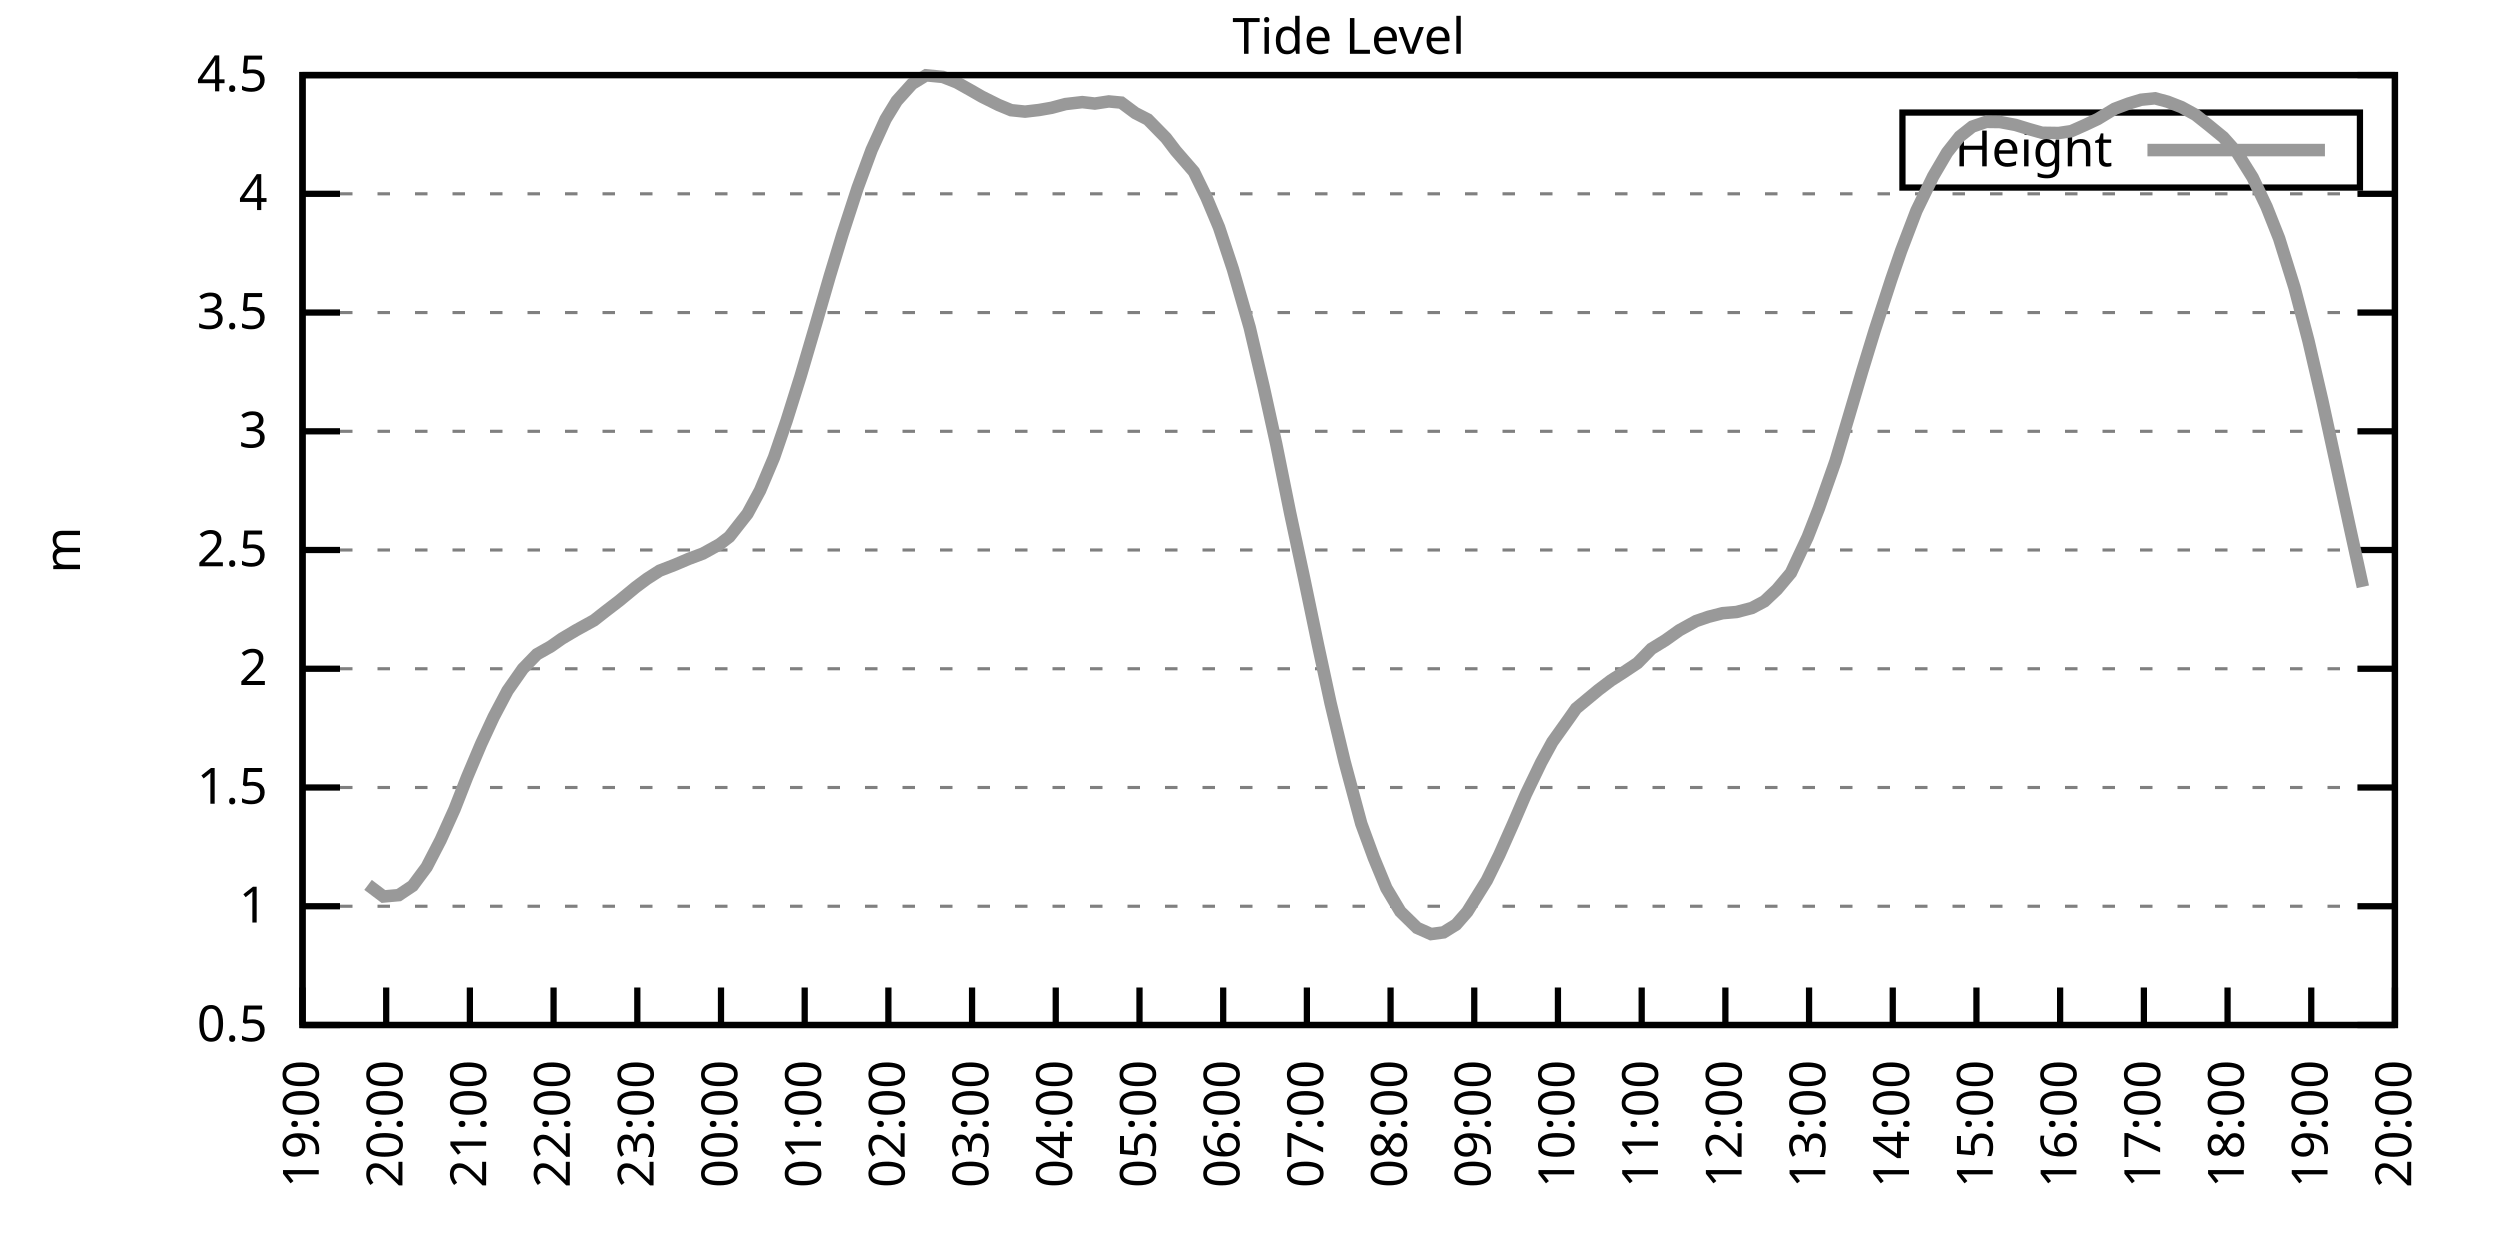
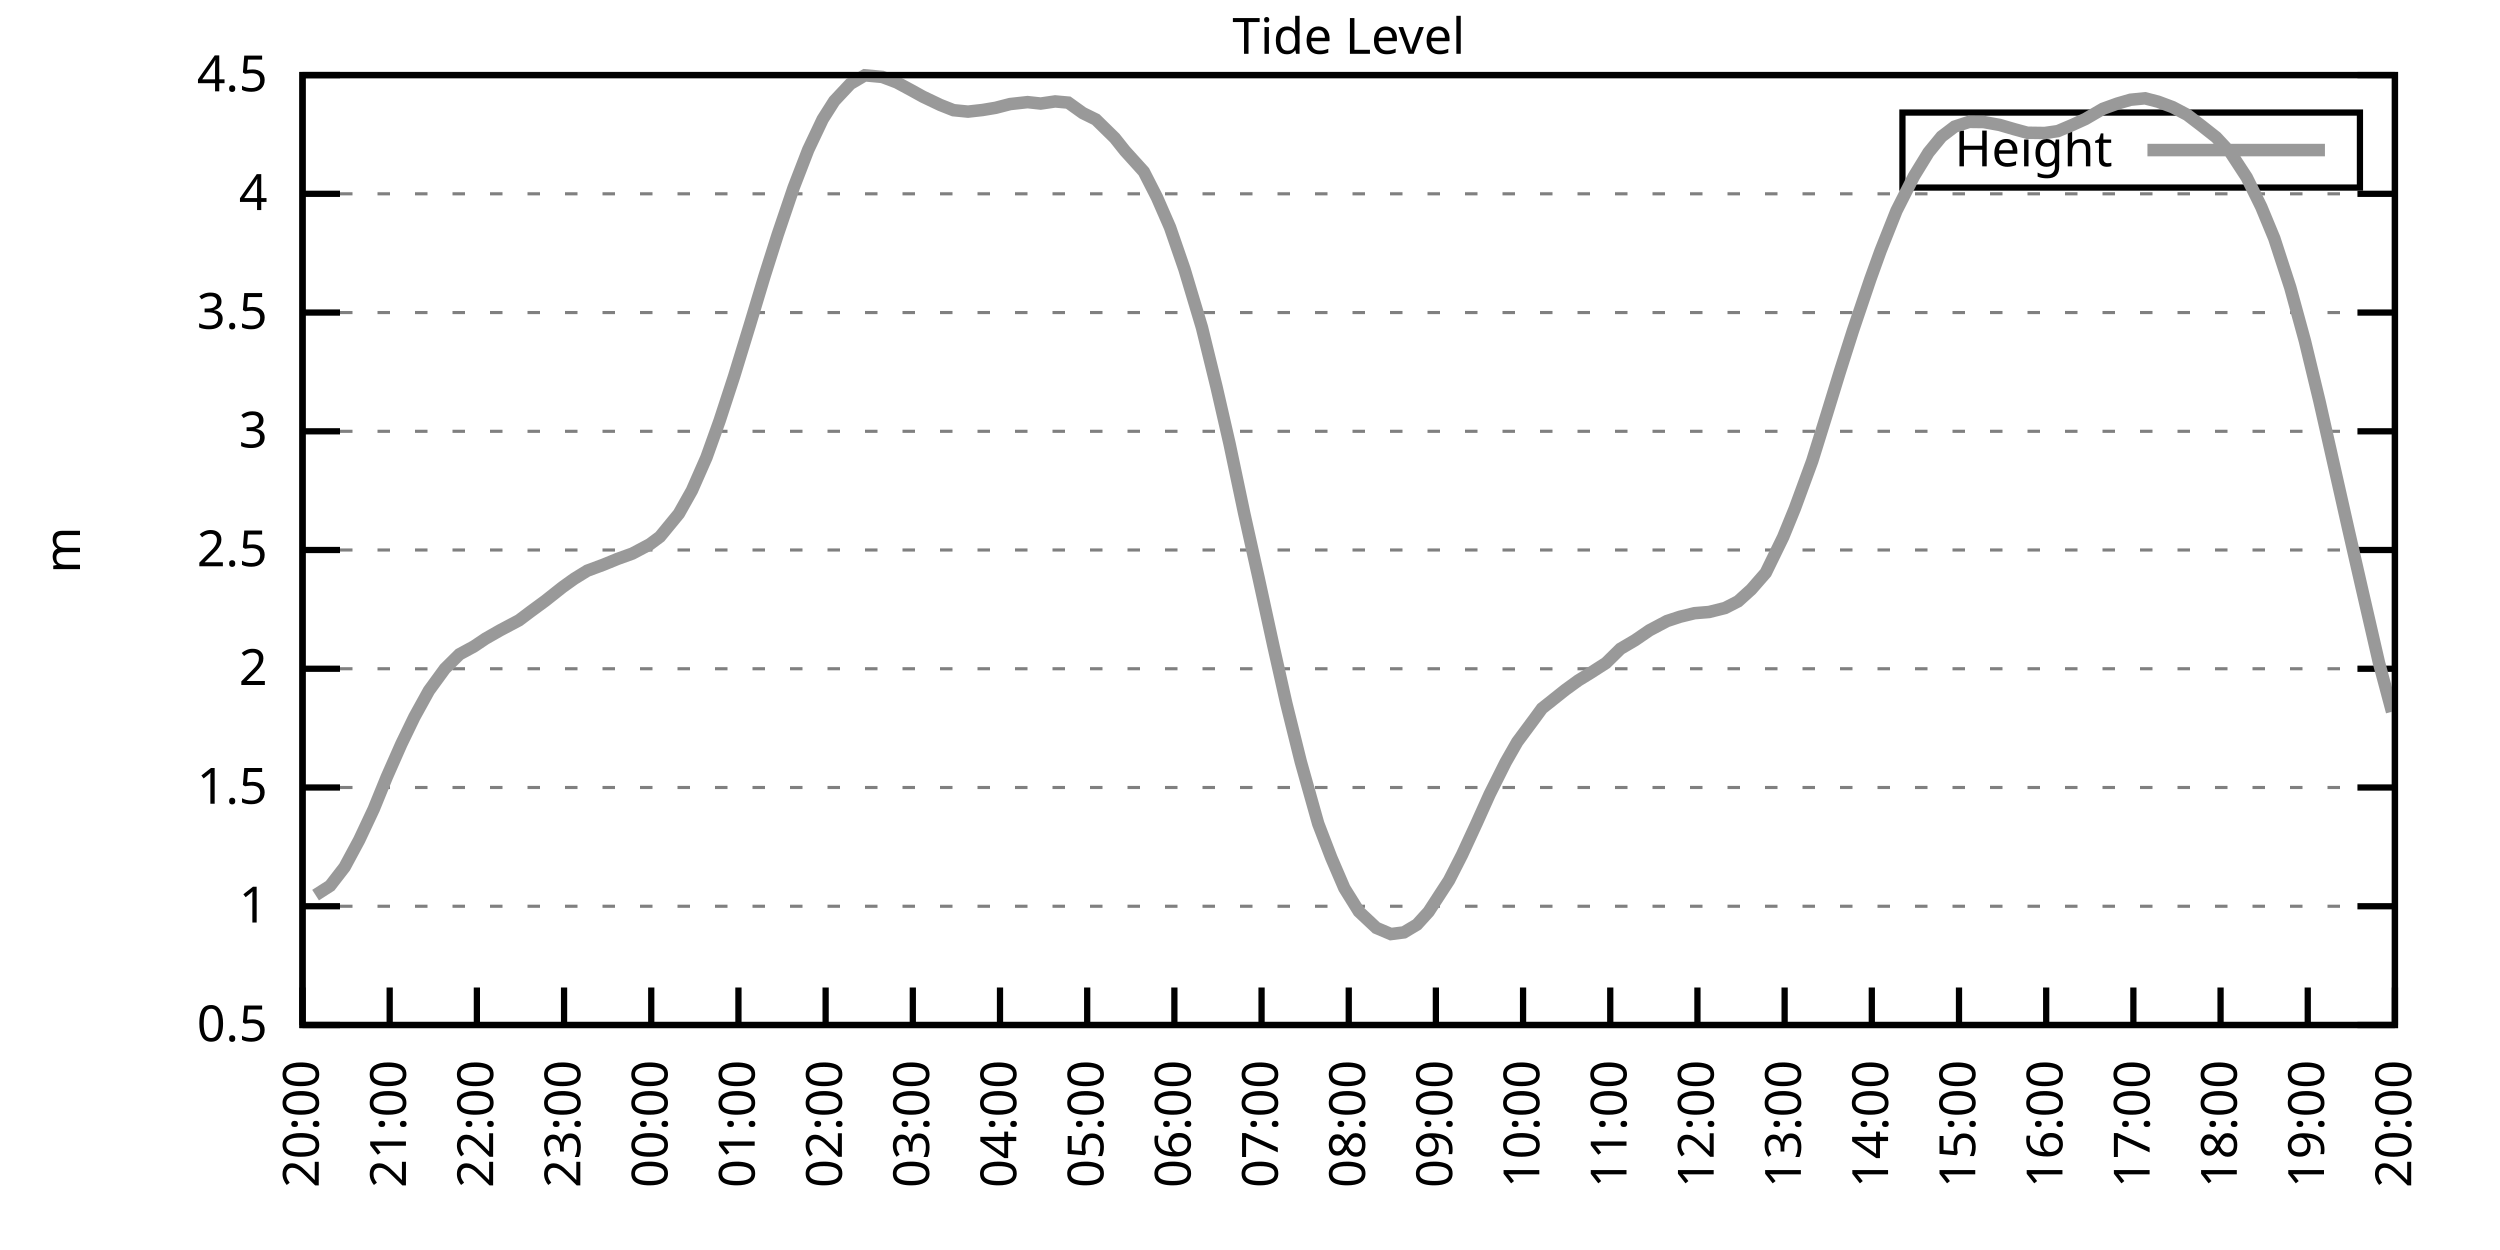
<svg xmlns="http://www.w3.org/2000/svg" xmlns:xlink="http://www.w3.org/1999/xlink" width="400" height="200" viewBox="0 0 400 200">
  <g id="gnuplot_canvas">
    <rect x="0" y="0" width="400" height="200" fill="none" />
    <defs>
      <circle id="gpDot" r="0.5" stroke-width="0.5" stroke="currentColor" />
      <path id="gpPt0" stroke-width="0.333" stroke="currentColor" d="M-1,0 h2 M0,-1 v2" />
      <path id="gpPt1" stroke-width="0.333" stroke="currentColor" d="M-1,-1 L1,1 M1,-1 L-1,1" />
      <path id="gpPt2" stroke-width="0.333" stroke="currentColor" d="M-1,0 L1,0 M0,-1 L0,1 M-1,-1 L1,1 M-1,1 L1,-1" />
      <rect id="gpPt3" stroke-width="0.333" stroke="currentColor" x="-1" y="-1" width="2" height="2" />
      <rect id="gpPt4" stroke-width="0.333" stroke="currentColor" fill="currentColor" x="-1" y="-1" width="2" height="2" />
      <circle id="gpPt5" stroke-width="0.333" stroke="currentColor" cx="0" cy="0" r="1" />
      <use xlink:href="#gpPt5" id="gpPt6" fill="currentColor" stroke="none" />
      <path id="gpPt7" stroke-width="0.333" stroke="currentColor" d="M0,-1.33 L-1.33,0.67 L1.33,0.67 z" />
      <use xlink:href="#gpPt7" id="gpPt8" fill="currentColor" stroke="none" />
      <use xlink:href="#gpPt7" id="gpPt9" stroke="currentColor" transform="rotate(180)" />
      <use xlink:href="#gpPt9" id="gpPt10" fill="currentColor" stroke="none" />
      <use xlink:href="#gpPt3" id="gpPt11" stroke="currentColor" transform="rotate(45)" />
      <use xlink:href="#gpPt11" id="gpPt12" fill="currentColor" stroke="none" />
      <path id="gpPt13" stroke-width="0.333" stroke="currentColor" d="M0,1.330 L1.265,0.411 L0.782,-1.067 L-0.782,-1.076 L-1.265,0.411 z" />
      <use xlink:href="#gpPt13" id="gpPt14" fill="currentColor" stroke="none" />
      <filter id="textbox" filterUnits="objectBoundingBox" x="0" y="0" height="1" width="1">
        <feFlood flood-color="white" flood-opacity="1" result="bgnd" />
        <feComposite in="SourceGraphic" in2="bgnd" operator="atop" />
      </filter>
      <filter id="greybox" filterUnits="objectBoundingBox" x="0" y="0" height="1" width="1">
        <feFlood flood-color="lightgrey" flood-opacity="1" result="grey" />
        <feComposite in="SourceGraphic" in2="grey" operator="atop" />
      </filter>
    </defs>
    <g fill="none" color="white" stroke="currentColor" stroke-width="1.00" stroke-linecap="butt" stroke-linejoin="miter">
</g>
    <g fill="none" color="black" stroke="currentColor" stroke-width="1.00" stroke-linecap="butt" stroke-linejoin="miter">
      <g stroke="none" shape-rendering="crispEdges">
        <polygon fill="rgb(255, 255, 255)" points="48.40,164.00 383.18,164.00 383.18,12.02 48.40,12.02 " />
      </g>
    </g>
    <g fill="none" color="black" stroke="currentColor" stroke-width="1.00" stroke-linecap="butt" stroke-linejoin="miter">
</g>
    <g fill="none" color="black" stroke="black" stroke-width="0.50" stroke-linecap="butt" stroke-linejoin="miter">
</g>
    <g fill="none" color="gray" stroke="currentColor" stroke-width="0.50" stroke-linecap="butt" stroke-linejoin="miter">
      <path stroke="gray" stroke-dasharray="2,4" class="gridline" d="M48.40,164.00 L383.19,164.00  " />
    </g>
    <g fill="none" color="gray" stroke="gray" stroke-width="1.00" stroke-linecap="butt" stroke-linejoin="miter">
</g>
    <g fill="none" color="black" stroke="currentColor" stroke-width="1.00" stroke-linecap="butt" stroke-linejoin="miter">
      <path stroke="black" d="M48.40,164.00 L54.40,164.00 M383.19,164.00 L377.19,164.00  " />
      <g transform="translate(42.80,166.60)" stroke="none" fill="black" font-family="Sans" font-size="8.00" text-anchor="end">
        <text>
          <tspan font-family="Sans"> 0.5</tspan>
        </text>
      </g>
    </g>
    <g fill="none" color="black" stroke="currentColor" stroke-width="1.00" stroke-linecap="butt" stroke-linejoin="miter">
</g>
    <g fill="none" color="black" stroke="black" stroke-width="0.50" stroke-linecap="butt" stroke-linejoin="miter">
</g>
    <g fill="none" color="gray" stroke="currentColor" stroke-width="0.50" stroke-linecap="butt" stroke-linejoin="miter">
      <path stroke="gray" stroke-dasharray="2,4" class="gridline" d="M48.40,145.00 L383.19,145.00  " />
    </g>
    <g fill="none" color="gray" stroke="gray" stroke-width="1.00" stroke-linecap="butt" stroke-linejoin="miter">
</g>
    <g fill="none" color="black" stroke="currentColor" stroke-width="1.00" stroke-linecap="butt" stroke-linejoin="miter">
      <path stroke="black" d="M48.40,145.00 L54.40,145.00 M383.19,145.00 L377.19,145.00  " />
      <g transform="translate(42.80,147.60)" stroke="none" fill="black" font-family="Sans" font-size="8.00" text-anchor="end">
        <text>
          <tspan font-family="Sans"> 1</tspan>
        </text>
      </g>
    </g>
    <g fill="none" color="black" stroke="currentColor" stroke-width="1.00" stroke-linecap="butt" stroke-linejoin="miter">
</g>
    <g fill="none" color="black" stroke="black" stroke-width="0.50" stroke-linecap="butt" stroke-linejoin="miter">
</g>
    <g fill="none" color="gray" stroke="currentColor" stroke-width="0.50" stroke-linecap="butt" stroke-linejoin="miter">
      <path stroke="gray" stroke-dasharray="2,4" class="gridline" d="M48.40,126.00 L383.19,126.00  " />
    </g>
    <g fill="none" color="gray" stroke="gray" stroke-width="1.00" stroke-linecap="butt" stroke-linejoin="miter">
</g>
    <g fill="none" color="black" stroke="currentColor" stroke-width="1.00" stroke-linecap="butt" stroke-linejoin="miter">
      <path stroke="black" d="M48.40,126.00 L54.40,126.00 M383.19,126.00 L377.19,126.00  " />
      <g transform="translate(42.80,128.60)" stroke="none" fill="black" font-family="Sans" font-size="8.00" text-anchor="end">
        <text>
          <tspan font-family="Sans"> 1.5</tspan>
        </text>
      </g>
    </g>
    <g fill="none" color="black" stroke="currentColor" stroke-width="1.00" stroke-linecap="butt" stroke-linejoin="miter">
</g>
    <g fill="none" color="black" stroke="black" stroke-width="0.50" stroke-linecap="butt" stroke-linejoin="miter">
</g>
    <g fill="none" color="gray" stroke="currentColor" stroke-width="0.50" stroke-linecap="butt" stroke-linejoin="miter">
      <path stroke="gray" stroke-dasharray="2,4" class="gridline" d="M48.40,107.00 L383.19,107.00  " />
    </g>
    <g fill="none" color="gray" stroke="gray" stroke-width="1.00" stroke-linecap="butt" stroke-linejoin="miter">
</g>
    <g fill="none" color="black" stroke="currentColor" stroke-width="1.00" stroke-linecap="butt" stroke-linejoin="miter">
      <path stroke="black" d="M48.40,107.00 L54.40,107.00 M383.19,107.00 L377.19,107.00  " />
      <g transform="translate(42.80,109.60)" stroke="none" fill="black" font-family="Sans" font-size="8.00" text-anchor="end">
        <text>
          <tspan font-family="Sans"> 2</tspan>
        </text>
      </g>
    </g>
    <g fill="none" color="black" stroke="currentColor" stroke-width="1.00" stroke-linecap="butt" stroke-linejoin="miter">
</g>
    <g fill="none" color="black" stroke="black" stroke-width="0.50" stroke-linecap="butt" stroke-linejoin="miter">
</g>
    <g fill="none" color="gray" stroke="currentColor" stroke-width="0.50" stroke-linecap="butt" stroke-linejoin="miter">
      <path stroke="gray" stroke-dasharray="2,4" class="gridline" d="M48.40,88.00 L383.19,88.00  " />
    </g>
    <g fill="none" color="gray" stroke="gray" stroke-width="1.00" stroke-linecap="butt" stroke-linejoin="miter">
</g>
    <g fill="none" color="black" stroke="currentColor" stroke-width="1.00" stroke-linecap="butt" stroke-linejoin="miter">
      <path stroke="black" d="M48.40,88.00 L54.40,88.00 M383.19,88.00 L377.19,88.00  " />
      <g transform="translate(42.80,90.60)" stroke="none" fill="black" font-family="Sans" font-size="8.00" text-anchor="end">
        <text>
          <tspan font-family="Sans"> 2.5</tspan>
        </text>
      </g>
    </g>
    <g fill="none" color="black" stroke="currentColor" stroke-width="1.00" stroke-linecap="butt" stroke-linejoin="miter">
</g>
    <g fill="none" color="black" stroke="black" stroke-width="0.50" stroke-linecap="butt" stroke-linejoin="miter">
</g>
    <g fill="none" color="gray" stroke="currentColor" stroke-width="0.50" stroke-linecap="butt" stroke-linejoin="miter">
      <path stroke="gray" stroke-dasharray="2,4" class="gridline" d="M48.40,69.01 L383.19,69.01  " />
    </g>
    <g fill="none" color="gray" stroke="gray" stroke-width="1.00" stroke-linecap="butt" stroke-linejoin="miter">
</g>
    <g fill="none" color="black" stroke="currentColor" stroke-width="1.00" stroke-linecap="butt" stroke-linejoin="miter">
      <path stroke="black" d="M48.40,69.01 L54.40,69.01 M383.19,69.01 L377.19,69.01  " />
      <g transform="translate(42.80,71.61)" stroke="none" fill="black" font-family="Sans" font-size="8.00" text-anchor="end">
        <text>
          <tspan font-family="Sans"> 3</tspan>
        </text>
      </g>
    </g>
    <g fill="none" color="black" stroke="currentColor" stroke-width="1.00" stroke-linecap="butt" stroke-linejoin="miter">
</g>
    <g fill="none" color="black" stroke="black" stroke-width="0.50" stroke-linecap="butt" stroke-linejoin="miter">
</g>
    <g fill="none" color="gray" stroke="currentColor" stroke-width="0.50" stroke-linecap="butt" stroke-linejoin="miter">
      <path stroke="gray" stroke-dasharray="2,4" class="gridline" d="M48.40,50.01 L383.19,50.01  " />
    </g>
    <g fill="none" color="gray" stroke="gray" stroke-width="1.00" stroke-linecap="butt" stroke-linejoin="miter">
</g>
    <g fill="none" color="black" stroke="currentColor" stroke-width="1.00" stroke-linecap="butt" stroke-linejoin="miter">
      <path stroke="black" d="M48.40,50.01 L54.40,50.01 M383.19,50.01 L377.19,50.01  " />
      <g transform="translate(42.80,52.61)" stroke="none" fill="black" font-family="Sans" font-size="8.00" text-anchor="end">
        <text>
          <tspan font-family="Sans"> 3.5</tspan>
        </text>
      </g>
    </g>
    <g fill="none" color="black" stroke="currentColor" stroke-width="1.00" stroke-linecap="butt" stroke-linejoin="miter">
</g>
    <g fill="none" color="black" stroke="black" stroke-width="0.50" stroke-linecap="butt" stroke-linejoin="miter">
</g>
    <g fill="none" color="gray" stroke="currentColor" stroke-width="0.50" stroke-linecap="butt" stroke-linejoin="miter">
      <path stroke="gray" stroke-dasharray="2,4" class="gridline" d="M48.40,31.01 L383.19,31.01  " />
    </g>
    <g fill="none" color="gray" stroke="gray" stroke-width="1.00" stroke-linecap="butt" stroke-linejoin="miter">
</g>
    <g fill="none" color="black" stroke="currentColor" stroke-width="1.00" stroke-linecap="butt" stroke-linejoin="miter">
      <path stroke="black" d="M48.40,31.01 L54.40,31.01 M383.19,31.01 L377.19,31.01  " />
      <g transform="translate(42.80,33.61)" stroke="none" fill="black" font-family="Sans" font-size="8.00" text-anchor="end">
        <text>
          <tspan font-family="Sans"> 4</tspan>
        </text>
      </g>
    </g>
    <g fill="none" color="black" stroke="currentColor" stroke-width="1.00" stroke-linecap="butt" stroke-linejoin="miter">
</g>
    <g fill="none" color="black" stroke="black" stroke-width="0.50" stroke-linecap="butt" stroke-linejoin="miter">
</g>
    <g fill="none" color="gray" stroke="currentColor" stroke-width="0.50" stroke-linecap="butt" stroke-linejoin="miter">
      <path stroke="gray" stroke-dasharray="2,4" class="gridline" d="M48.40,12.01 L383.19,12.01  " />
    </g>
    <g fill="none" color="gray" stroke="gray" stroke-width="1.00" stroke-linecap="butt" stroke-linejoin="miter">
</g>
    <g fill="none" color="black" stroke="currentColor" stroke-width="1.00" stroke-linecap="butt" stroke-linejoin="miter">
      <path stroke="black" d="M48.40,12.01 L54.40,12.01 M383.19,12.01 L377.19,12.01  " />
      <g transform="translate(42.80,14.61)" stroke="none" fill="black" font-family="Sans" font-size="8.00" text-anchor="end">
        <text>
          <tspan font-family="Sans"> 4.5</tspan>
        </text>
      </g>
    </g>
    <g fill="none" color="black" stroke="currentColor" stroke-width="1.00" stroke-linecap="butt" stroke-linejoin="miter">
      <path stroke="black" d="M48.40,164.00 L48.40,158.00  " />
      <g transform="translate(51.00,169.60) rotate(270.00)" stroke="none" fill="black" font-family="Sans" font-size="8.00" text-anchor="end">
        <text>
-           <tspan font-family="Sans">19:00</tspan>
-         </text>
-       </g>
-     </g>
-     <g fill="none" color="black" stroke="currentColor" stroke-width="1.00" stroke-linecap="butt" stroke-linejoin="miter">
-       <path stroke="black" d="M61.79,164.00 L61.79,158.00  " />
-       <g transform="translate(64.39,169.60) rotate(270.00)" stroke="none" fill="black" font-family="Sans" font-size="8.00" text-anchor="end">
-         <text>
          <tspan font-family="Sans">20:00</tspan>
        </text>
      </g>
    </g>
    <g fill="none" color="black" stroke="currentColor" stroke-width="1.00" stroke-linecap="butt" stroke-linejoin="miter">
-       <path stroke="black" d="M75.18,164.00 L75.18,158.00  " />
-       <g transform="translate(77.78,169.60) rotate(270.00)" stroke="none" fill="black" font-family="Sans" font-size="8.00" text-anchor="end">
+       <path stroke="black" d="M62.35,164.00 L62.35,158.00  " />
+       <g transform="translate(64.95,169.60) rotate(270.00)" stroke="none" fill="black" font-family="Sans" font-size="8.00" text-anchor="end">
        <text>
          <tspan font-family="Sans">21:00</tspan>
        </text>
      </g>
    </g>
    <g fill="none" color="black" stroke="currentColor" stroke-width="1.00" stroke-linecap="butt" stroke-linejoin="miter">
-       <path stroke="black" d="M88.57,164.00 L88.57,158.00  " />
-       <g transform="translate(91.17,169.60) rotate(270.00)" stroke="none" fill="black" font-family="Sans" font-size="8.00" text-anchor="end">
+       <path stroke="black" d="M76.30,164.00 L76.30,158.00  " />
+       <g transform="translate(78.90,169.60) rotate(270.00)" stroke="none" fill="black" font-family="Sans" font-size="8.00" text-anchor="end">
        <text>
          <tspan font-family="Sans">22:00</tspan>
        </text>
      </g>
    </g>
    <g fill="none" color="black" stroke="currentColor" stroke-width="1.00" stroke-linecap="butt" stroke-linejoin="miter">
-       <path stroke="black" d="M101.97,164.00 L101.97,158.00  " />
-       <g transform="translate(104.57,169.60) rotate(270.00)" stroke="none" fill="black" font-family="Sans" font-size="8.00" text-anchor="end">
+       <path stroke="black" d="M90.25,164.00 L90.25,158.00  " />
+       <g transform="translate(92.85,169.60) rotate(270.00)" stroke="none" fill="black" font-family="Sans" font-size="8.00" text-anchor="end">
        <text>
          <tspan font-family="Sans">23:00</tspan>
        </text>
      </g>
    </g>
    <g fill="none" color="black" stroke="currentColor" stroke-width="1.00" stroke-linecap="butt" stroke-linejoin="miter">
-       <path stroke="black" d="M115.36,164.00 L115.36,158.00  " />
-       <g transform="translate(117.96,169.60) rotate(270.00)" stroke="none" fill="black" font-family="Sans" font-size="8.00" text-anchor="end">
+       <path stroke="black" d="M104.20,164.00 L104.20,158.00  " />
+       <g transform="translate(106.80,169.60) rotate(270.00)" stroke="none" fill="black" font-family="Sans" font-size="8.00" text-anchor="end">
        <text>
          <tspan font-family="Sans">00:00</tspan>
        </text>
      </g>
    </g>
    <g fill="none" color="black" stroke="currentColor" stroke-width="1.00" stroke-linecap="butt" stroke-linejoin="miter">
-       <path stroke="black" d="M128.75,164.00 L128.75,158.00  " />
-       <g transform="translate(131.35,169.60) rotate(270.00)" stroke="none" fill="black" font-family="Sans" font-size="8.00" text-anchor="end">
+       <path stroke="black" d="M118.15,164.00 L118.15,158.00  " />
+       <g transform="translate(120.75,169.60) rotate(270.00)" stroke="none" fill="black" font-family="Sans" font-size="8.00" text-anchor="end">
        <text>
          <tspan font-family="Sans">01:00</tspan>
        </text>
      </g>
    </g>
    <g fill="none" color="black" stroke="currentColor" stroke-width="1.00" stroke-linecap="butt" stroke-linejoin="miter">
-       <path stroke="black" d="M142.14,164.00 L142.14,158.00  " />
-       <g transform="translate(144.74,169.60) rotate(270.00)" stroke="none" fill="black" font-family="Sans" font-size="8.00" text-anchor="end">
+       <path stroke="black" d="M132.10,164.00 L132.10,158.00  " />
+       <g transform="translate(134.70,169.60) rotate(270.00)" stroke="none" fill="black" font-family="Sans" font-size="8.00" text-anchor="end">
        <text>
          <tspan font-family="Sans">02:00</tspan>
        </text>
      </g>
    </g>
    <g fill="none" color="black" stroke="currentColor" stroke-width="1.00" stroke-linecap="butt" stroke-linejoin="miter">
-       <path stroke="black" d="M155.53,164.00 L155.53,158.00  " />
-       <g transform="translate(158.13,169.60) rotate(270.00)" stroke="none" fill="black" font-family="Sans" font-size="8.00" text-anchor="end">
+       <path stroke="black" d="M146.05,164.00 L146.05,158.00  " />
+       <g transform="translate(148.65,169.60) rotate(270.00)" stroke="none" fill="black" font-family="Sans" font-size="8.00" text-anchor="end">
        <text>
          <tspan font-family="Sans">03:00</tspan>
        </text>
      </g>
    </g>
    <g fill="none" color="black" stroke="currentColor" stroke-width="1.00" stroke-linecap="butt" stroke-linejoin="miter">
-       <path stroke="black" d="M168.92,164.00 L168.92,158.00  " />
-       <g transform="translate(171.52,169.60) rotate(270.00)" stroke="none" fill="black" font-family="Sans" font-size="8.00" text-anchor="end">
+       <path stroke="black" d="M160.00,164.00 L160.00,158.00  " />
+       <g transform="translate(162.60,169.60) rotate(270.00)" stroke="none" fill="black" font-family="Sans" font-size="8.00" text-anchor="end">
        <text>
          <tspan font-family="Sans">04:00</tspan>
        </text>
      </g>
    </g>
    <g fill="none" color="black" stroke="currentColor" stroke-width="1.00" stroke-linecap="butt" stroke-linejoin="miter">
-       <path stroke="black" d="M182.32,164.00 L182.32,158.00  " />
-       <g transform="translate(184.92,169.60) rotate(270.00)" stroke="none" fill="black" font-family="Sans" font-size="8.00" text-anchor="end">
+       <path stroke="black" d="M173.95,164.00 L173.95,158.00  " />
+       <g transform="translate(176.55,169.60) rotate(270.00)" stroke="none" fill="black" font-family="Sans" font-size="8.00" text-anchor="end">
        <text>
          <tspan font-family="Sans">05:00</tspan>
        </text>
      </g>
    </g>
    <g fill="none" color="black" stroke="currentColor" stroke-width="1.00" stroke-linecap="butt" stroke-linejoin="miter">
-       <path stroke="black" d="M195.71,164.00 L195.71,158.00  " />
-       <g transform="translate(198.31,169.60) rotate(270.00)" stroke="none" fill="black" font-family="Sans" font-size="8.00" text-anchor="end">
+       <path stroke="black" d="M187.90,164.00 L187.90,158.00  " />
+       <g transform="translate(190.50,169.60) rotate(270.00)" stroke="none" fill="black" font-family="Sans" font-size="8.00" text-anchor="end">
        <text>
          <tspan font-family="Sans">06:00</tspan>
        </text>
      </g>
    </g>
    <g fill="none" color="black" stroke="currentColor" stroke-width="1.00" stroke-linecap="butt" stroke-linejoin="miter">
-       <path stroke="black" d="M209.10,164.00 L209.10,158.00  " />
-       <g transform="translate(211.70,169.60) rotate(270.00)" stroke="none" fill="black" font-family="Sans" font-size="8.00" text-anchor="end">
+       <path stroke="black" d="M201.85,164.00 L201.85,158.00  " />
+       <g transform="translate(204.45,169.60) rotate(270.00)" stroke="none" fill="black" font-family="Sans" font-size="8.00" text-anchor="end">
        <text>
          <tspan font-family="Sans">07:00</tspan>
        </text>
      </g>
    </g>
    <g fill="none" color="black" stroke="currentColor" stroke-width="1.00" stroke-linecap="butt" stroke-linejoin="miter">
-       <path stroke="black" d="M222.49,164.00 L222.49,158.00  " />
-       <g transform="translate(225.09,169.60) rotate(270.00)" stroke="none" fill="black" font-family="Sans" font-size="8.00" text-anchor="end">
+       <path stroke="black" d="M215.80,164.00 L215.80,158.00  " />
+       <g transform="translate(218.40,169.60) rotate(270.00)" stroke="none" fill="black" font-family="Sans" font-size="8.00" text-anchor="end">
        <text>
          <tspan font-family="Sans">08:00</tspan>
        </text>
      </g>
    </g>
    <g fill="none" color="black" stroke="currentColor" stroke-width="1.00" stroke-linecap="butt" stroke-linejoin="miter">
-       <path stroke="black" d="M235.88,164.00 L235.88,158.00  " />
-       <g transform="translate(238.48,169.60) rotate(270.00)" stroke="none" fill="black" font-family="Sans" font-size="8.00" text-anchor="end">
+       <path stroke="black" d="M229.74,164.00 L229.74,158.00  " />
+       <g transform="translate(232.34,169.60) rotate(270.00)" stroke="none" fill="black" font-family="Sans" font-size="8.00" text-anchor="end">
        <text>
          <tspan font-family="Sans">09:00</tspan>
        </text>
      </g>
    </g>
    <g fill="none" color="black" stroke="currentColor" stroke-width="1.00" stroke-linecap="butt" stroke-linejoin="miter">
-       <path stroke="black" d="M249.27,164.00 L249.27,158.00  " />
-       <g transform="translate(251.87,169.60) rotate(270.00)" stroke="none" fill="black" font-family="Sans" font-size="8.00" text-anchor="end">
+       <path stroke="black" d="M243.69,164.00 L243.69,158.00  " />
+       <g transform="translate(246.29,169.60) rotate(270.00)" stroke="none" fill="black" font-family="Sans" font-size="8.00" text-anchor="end">
        <text>
          <tspan font-family="Sans">10:00</tspan>
        </text>
      </g>
    </g>
    <g fill="none" color="black" stroke="currentColor" stroke-width="1.00" stroke-linecap="butt" stroke-linejoin="miter">
-       <path stroke="black" d="M262.67,164.00 L262.67,158.00  " />
-       <g transform="translate(265.27,169.60) rotate(270.00)" stroke="none" fill="black" font-family="Sans" font-size="8.00" text-anchor="end">
+       <path stroke="black" d="M257.64,164.00 L257.64,158.00  " />
+       <g transform="translate(260.24,169.60) rotate(270.00)" stroke="none" fill="black" font-family="Sans" font-size="8.00" text-anchor="end">
        <text>
          <tspan font-family="Sans">11:00</tspan>
        </text>
      </g>
    </g>
    <g fill="none" color="black" stroke="currentColor" stroke-width="1.00" stroke-linecap="butt" stroke-linejoin="miter">
-       <path stroke="black" d="M276.06,164.00 L276.06,158.00  " />
-       <g transform="translate(278.66,169.60) rotate(270.00)" stroke="none" fill="black" font-family="Sans" font-size="8.00" text-anchor="end">
+       <path stroke="black" d="M271.59,164.00 L271.59,158.00  " />
+       <g transform="translate(274.19,169.60) rotate(270.00)" stroke="none" fill="black" font-family="Sans" font-size="8.00" text-anchor="end">
        <text>
          <tspan font-family="Sans">12:00</tspan>
        </text>
      </g>
    </g>
    <g fill="none" color="black" stroke="currentColor" stroke-width="1.00" stroke-linecap="butt" stroke-linejoin="miter">
-       <path stroke="black" d="M289.45,164.00 L289.45,158.00  " />
-       <g transform="translate(292.05,169.60) rotate(270.00)" stroke="none" fill="black" font-family="Sans" font-size="8.00" text-anchor="end">
+       <path stroke="black" d="M285.54,164.00 L285.54,158.00  " />
+       <g transform="translate(288.14,169.60) rotate(270.00)" stroke="none" fill="black" font-family="Sans" font-size="8.00" text-anchor="end">
        <text>
          <tspan font-family="Sans">13:00</tspan>
        </text>
      </g>
    </g>
    <g fill="none" color="black" stroke="currentColor" stroke-width="1.00" stroke-linecap="butt" stroke-linejoin="miter">
-       <path stroke="black" d="M302.84,164.00 L302.84,158.00  " />
-       <g transform="translate(305.44,169.60) rotate(270.00)" stroke="none" fill="black" font-family="Sans" font-size="8.00" text-anchor="end">
+       <path stroke="black" d="M299.49,164.00 L299.49,158.00  " />
+       <g transform="translate(302.09,169.60) rotate(270.00)" stroke="none" fill="black" font-family="Sans" font-size="8.00" text-anchor="end">
        <text>
          <tspan font-family="Sans">14:00</tspan>
        </text>
      </g>
    </g>
    <g fill="none" color="black" stroke="currentColor" stroke-width="1.00" stroke-linecap="butt" stroke-linejoin="miter">
-       <path stroke="black" d="M316.23,164.00 L316.23,158.00  " />
-       <g transform="translate(318.83,169.60) rotate(270.00)" stroke="none" fill="black" font-family="Sans" font-size="8.00" text-anchor="end">
+       <path stroke="black" d="M313.44,164.00 L313.44,158.00  " />
+       <g transform="translate(316.04,169.60) rotate(270.00)" stroke="none" fill="black" font-family="Sans" font-size="8.00" text-anchor="end">
        <text>
          <tspan font-family="Sans">15:00</tspan>
        </text>
      </g>
    </g>
    <g fill="none" color="black" stroke="currentColor" stroke-width="1.00" stroke-linecap="butt" stroke-linejoin="miter">
-       <path stroke="black" d="M329.62,164.00 L329.62,158.00  " />
-       <g transform="translate(332.22,169.60) rotate(270.00)" stroke="none" fill="black" font-family="Sans" font-size="8.00" text-anchor="end">
+       <path stroke="black" d="M327.39,164.00 L327.39,158.00  " />
+       <g transform="translate(329.99,169.60) rotate(270.00)" stroke="none" fill="black" font-family="Sans" font-size="8.00" text-anchor="end">
        <text>
          <tspan font-family="Sans">16:00</tspan>
        </text>
      </g>
    </g>
    <g fill="none" color="black" stroke="currentColor" stroke-width="1.00" stroke-linecap="butt" stroke-linejoin="miter">
-       <path stroke="black" d="M343.02,164.00 L343.02,158.00  " />
-       <g transform="translate(345.62,169.60) rotate(270.00)" stroke="none" fill="black" font-family="Sans" font-size="8.00" text-anchor="end">
+       <path stroke="black" d="M341.34,164.00 L341.34,158.00  " />
+       <g transform="translate(343.94,169.60) rotate(270.00)" stroke="none" fill="black" font-family="Sans" font-size="8.00" text-anchor="end">
        <text>
          <tspan font-family="Sans">17:00</tspan>
        </text>
      </g>
    </g>
    <g fill="none" color="black" stroke="currentColor" stroke-width="1.00" stroke-linecap="butt" stroke-linejoin="miter">
-       <path stroke="black" d="M356.41,164.00 L356.41,158.00  " />
-       <g transform="translate(359.01,169.60) rotate(270.00)" stroke="none" fill="black" font-family="Sans" font-size="8.00" text-anchor="end">
+       <path stroke="black" d="M355.29,164.00 L355.29,158.00  " />
+       <g transform="translate(357.89,169.60) rotate(270.00)" stroke="none" fill="black" font-family="Sans" font-size="8.00" text-anchor="end">
        <text>
          <tspan font-family="Sans">18:00</tspan>
        </text>
      </g>
    </g>
    <g fill="none" color="black" stroke="currentColor" stroke-width="1.00" stroke-linecap="butt" stroke-linejoin="miter">
-       <path stroke="black" d="M369.80,164.00 L369.80,158.00  " />
-       <g transform="translate(372.40,169.60) rotate(270.00)" stroke="none" fill="black" font-family="Sans" font-size="8.00" text-anchor="end">
+       <path stroke="black" d="M369.24,164.00 L369.24,158.00  " />
+       <g transform="translate(371.84,169.60) rotate(270.00)" stroke="none" fill="black" font-family="Sans" font-size="8.00" text-anchor="end">
        <text>
          <tspan font-family="Sans">19:00</tspan>
        </text>
      </g>
    </g>
    <g fill="none" color="black" stroke="currentColor" stroke-width="1.00" stroke-linecap="butt" stroke-linejoin="miter">
      <path stroke="black" d="M383.19,164.00 L383.19,158.00  " />
      <g transform="translate(385.79,169.60) rotate(270.00)" stroke="none" fill="black" font-family="Sans" font-size="8.00" text-anchor="end">
        <text>
          <tspan font-family="Sans">20:00</tspan>
        </text>
      </g>
    </g>
    <g fill="none" color="black" stroke="currentColor" stroke-width="1.00" stroke-linecap="butt" stroke-linejoin="miter">
</g>
    <g fill="none" color="black" stroke="currentColor" stroke-width="1.00" stroke-linecap="butt" stroke-linejoin="miter">
      <path stroke="black" d="M48.40,12.01 L48.40,164.00 L383.19,164.00 L383.19,12.01 L48.40,12.01 Z  " />
    </g>
    <g fill="none" color="black" stroke="currentColor" stroke-width="1.00" stroke-linecap="butt" stroke-linejoin="miter">
</g>
    <g fill="none" color="black" stroke="currentColor" stroke-width="1.00" stroke-linecap="butt" stroke-linejoin="miter">
      <path stroke="black" d="M304.39,30.01 L304.39,18.01 L377.59,18.01 L377.59,30.01 L304.39,30.01 Z  " />
    </g>
    <g id="Tide_level_plot_1">
      <g fill="none" color="white" stroke="black" stroke-width="2.00" stroke-linecap="butt" stroke-linejoin="miter">
</g>
      <g fill="none" color="black" stroke="currentColor" stroke-width="2.00" stroke-linecap="butt" stroke-linejoin="miter">
        <g transform="translate(337.99,26.61)" stroke="none" fill="black" font-family="Sans" font-size="8.00" text-anchor="end">
          <text>
            <tspan font-family="Sans">Height</tspan>
          </text>
        </g>
      </g>
      <g fill="none" color="black" stroke="currentColor" stroke-width="2.00" stroke-linecap="butt" stroke-linejoin="miter">
-         <path stroke="rgb(153, 153, 153)" d="M343.59,24.01 L371.99,24.01 M58.89,141.58 L61.35,143.44 L63.80,143.22 L66.03,141.73 L68.26,138.73 L70.50,134.40   L72.73,129.46 L74.74,124.33 L76.97,119.05 L78.98,114.72 L81.21,110.50 L83.66,107.00 L85.90,104.69 L88.13,103.43   L89.91,102.18 L92.15,100.85 L95.05,99.25 L96.83,97.85 L99.06,96.14 L101.74,93.93 L103.53,92.60 L105.54,91.31   L107.99,90.36 L110.22,89.41 L112.46,88.57 L115.13,87.09 L116.70,85.88 L119.60,82.19 L121.61,78.47 L123.84,73.19   L125.85,67.33 L128.08,60.23 L130.54,51.87 L132.77,44.16 L134.78,37.54 L137.23,30.02 L139.46,23.98 L141.69,19.08   L143.48,16.15 L145.94,13.42 L148.17,12.05 L150.85,12.31 L153.08,13.19 L155.31,14.44 L157.10,15.47 L159.77,16.80   L161.78,17.63 L164.01,17.86 L166.25,17.60 L168.25,17.25 L170.49,16.65 L173.17,16.34 L175.17,16.57 L177.41,16.23   L179.41,16.42 L181.65,18.09 L183.66,19.12 L186.56,22.08 L188.12,24.13 L191.02,27.47 L193.03,31.58 L195.04,36.37   L197.27,43.09 L199.95,52.40 L202.18,61.90 L204.19,71.02 L206.42,82.08 L208.65,92.49 L210.88,103.20 L212.89,112.51   L215.13,121.86 L217.80,131.78 L219.81,137.25 L221.82,142.11 L224.05,145.84 L226.73,148.46 L228.96,149.45 L230.97,149.18   L232.98,147.93 L234.77,145.88 L237.89,140.86 L239.90,136.76 L242.13,131.74 L244.14,127.07 L246.60,121.97 L248.38,118.71   L251.06,114.95 L252.18,113.35 L255.75,110.39 L257.76,108.87 L259.54,107.73 L262.00,106.09 L264.23,103.81 L266.46,102.44   L268.69,100.85 L271.37,99.37 L273.38,98.68 L275.61,98.11 L277.84,97.92 L280.30,97.28 L282.31,96.21 L284.32,94.31   L286.55,91.65 L289.23,85.92 L291.01,81.36 L293.69,73.76 L295.92,66.27 L297.93,59.47 L299.94,52.90 L302.62,44.65   L304.18,40.13 L306.63,33.71 L309.31,28.20 L311.54,24.40 L313.55,21.85 L315.56,20.26 L317.79,19.50 L320.03,19.53   L322.48,19.99 L324.71,20.67 L326.72,21.24 L329.40,21.28 L331.41,20.98 L333.64,19.99 L335.65,19.04 L338.33,17.41   L340.56,16.57 L342.57,15.96 L344.80,15.73 L346.81,16.27 L349.04,17.14 L351.27,18.36 L353.51,20.14 L355.74,21.97   L357.97,24.47 L360.42,28.39 L362.66,33.10 L364.66,38.15 L367.12,46.02 L369.35,54.53 L371.58,64.14 L373.59,73.38   L376.05,84.74 L378.06,93.89  " />
+         <path stroke="rgb(153, 153, 153)" d="M343.59,24.01 L371.99,24.01 M50.49,143.22 L52.82,141.73 L55.14,138.73 L57.47,134.40 L59.79,129.46 L61.88,124.33   L64.21,119.05 L66.30,114.72 L68.63,110.50 L71.18,107.00 L73.51,104.69 L75.83,103.43 L77.69,102.18 L80.02,100.85   L83.04,99.25 L84.90,97.85 L87.23,96.14 L90.02,93.93 L91.88,92.60 L93.97,91.31 L96.53,90.36 L98.85,89.41   L101.18,88.57 L103.97,87.09 L105.59,85.88 L108.62,82.19 L110.71,78.47 L113.03,73.19 L115.13,67.33 L117.45,60.23   L120.01,51.87 L122.33,44.16 L124.43,37.54 L126.98,30.02 L129.31,23.98 L131.63,19.08 L133.49,16.15 L136.05,13.42   L138.37,12.05 L141.16,12.31 L143.49,13.19 L145.81,14.44 L147.67,15.47 L150.46,16.80 L152.56,17.63 L154.88,17.86   L157.21,17.60 L159.30,17.25 L161.62,16.65 L164.41,16.34 L166.51,16.57 L168.83,16.23 L170.92,16.42 L173.25,18.09   L175.34,19.12 L178.36,22.08 L179.99,24.13 L183.01,27.47 L185.11,31.58 L187.20,36.37 L189.52,43.09 L192.31,52.40   L194.64,61.90 L196.73,71.02 L199.06,82.08 L201.38,92.49 L203.71,103.20 L205.80,112.51 L208.12,121.86 L210.91,131.78   L213.01,137.25 L215.10,142.11 L217.42,145.84 L220.21,148.46 L222.54,149.45 L224.63,149.18 L226.72,147.93 L228.58,145.88   L231.84,140.86 L233.93,136.76 L236.25,131.74 L238.35,127.07 L240.90,121.97 L242.76,118.71 L245.55,114.95 L246.72,113.35   L250.44,110.39 L252.53,108.87 L254.39,107.73 L256.95,106.09 L259.27,103.81 L261.60,102.44 L263.92,100.85 L266.71,99.37   L268.80,98.68 L271.13,98.11 L273.45,97.92 L276.01,97.28 L278.10,96.21 L280.20,94.31 L282.52,91.65 L285.31,85.92   L287.17,81.36 L289.96,73.76 L292.29,66.27 L294.38,59.47 L296.47,52.90 L299.26,44.65 L300.89,40.13 L303.44,33.71   L306.23,28.20 L308.56,24.40 L310.65,21.85 L312.74,20.26 L315.07,19.50 L317.39,19.53 L319.95,19.99 L322.28,20.67   L324.37,21.24 L327.16,21.28 L329.25,20.98 L331.58,19.99 L333.67,19.04 L336.46,17.41 L338.78,16.57 L340.88,15.96   L343.20,15.73 L345.29,16.27 L347.62,17.14 L349.94,18.36 L352.27,20.14 L354.59,21.97 L356.92,24.47 L359.48,28.39   L361.80,33.10 L363.89,38.15 L366.45,46.02 L368.78,54.53 L371.10,64.14 L373.19,73.38 L375.75,84.74 L377.84,93.89   L380.63,106.02 L382.73,113.88  " />
      </g>
    </g>
    <g fill="none" color="black" stroke="currentColor" stroke-width="2.00" stroke-linecap="butt" stroke-linejoin="miter">
</g>
    <g fill="none" color="black" stroke="black" stroke-width="1.00" stroke-linecap="butt" stroke-linejoin="miter">
</g>
    <g fill="none" color="black" stroke="currentColor" stroke-width="1.00" stroke-linecap="butt" stroke-linejoin="miter">
      <path stroke="black" d="M48.40,12.01 L48.40,164.00 L383.19,164.00 L383.19,12.01 L48.40,12.01 Z  " />
      <g transform="translate(12.80,88.01) rotate(270.00)" stroke="none" fill="black" font-family="Sans" font-size="8.00" text-anchor="middle">
        <text>
          <tspan font-family="Sans">m</tspan>
        </text>
      </g>
    </g>
    <g fill="none" color="black" stroke="currentColor" stroke-width="1.00" stroke-linecap="butt" stroke-linejoin="miter">
</g>
    <g fill="none" color="black" stroke="currentColor" stroke-width="1.00" stroke-linecap="butt" stroke-linejoin="miter">
      <g transform="translate(215.79,8.61)" stroke="none" fill="black" font-family="Sans" font-size="8.00" text-anchor="middle">
        <text>
          <tspan font-family="Sans">Tide Level</tspan>
        </text>
      </g>
    </g>
    <g fill="none" color="black" stroke="currentColor" stroke-width="1.00" stroke-linecap="butt" stroke-linejoin="miter">
</g>
  </g>
</svg>
